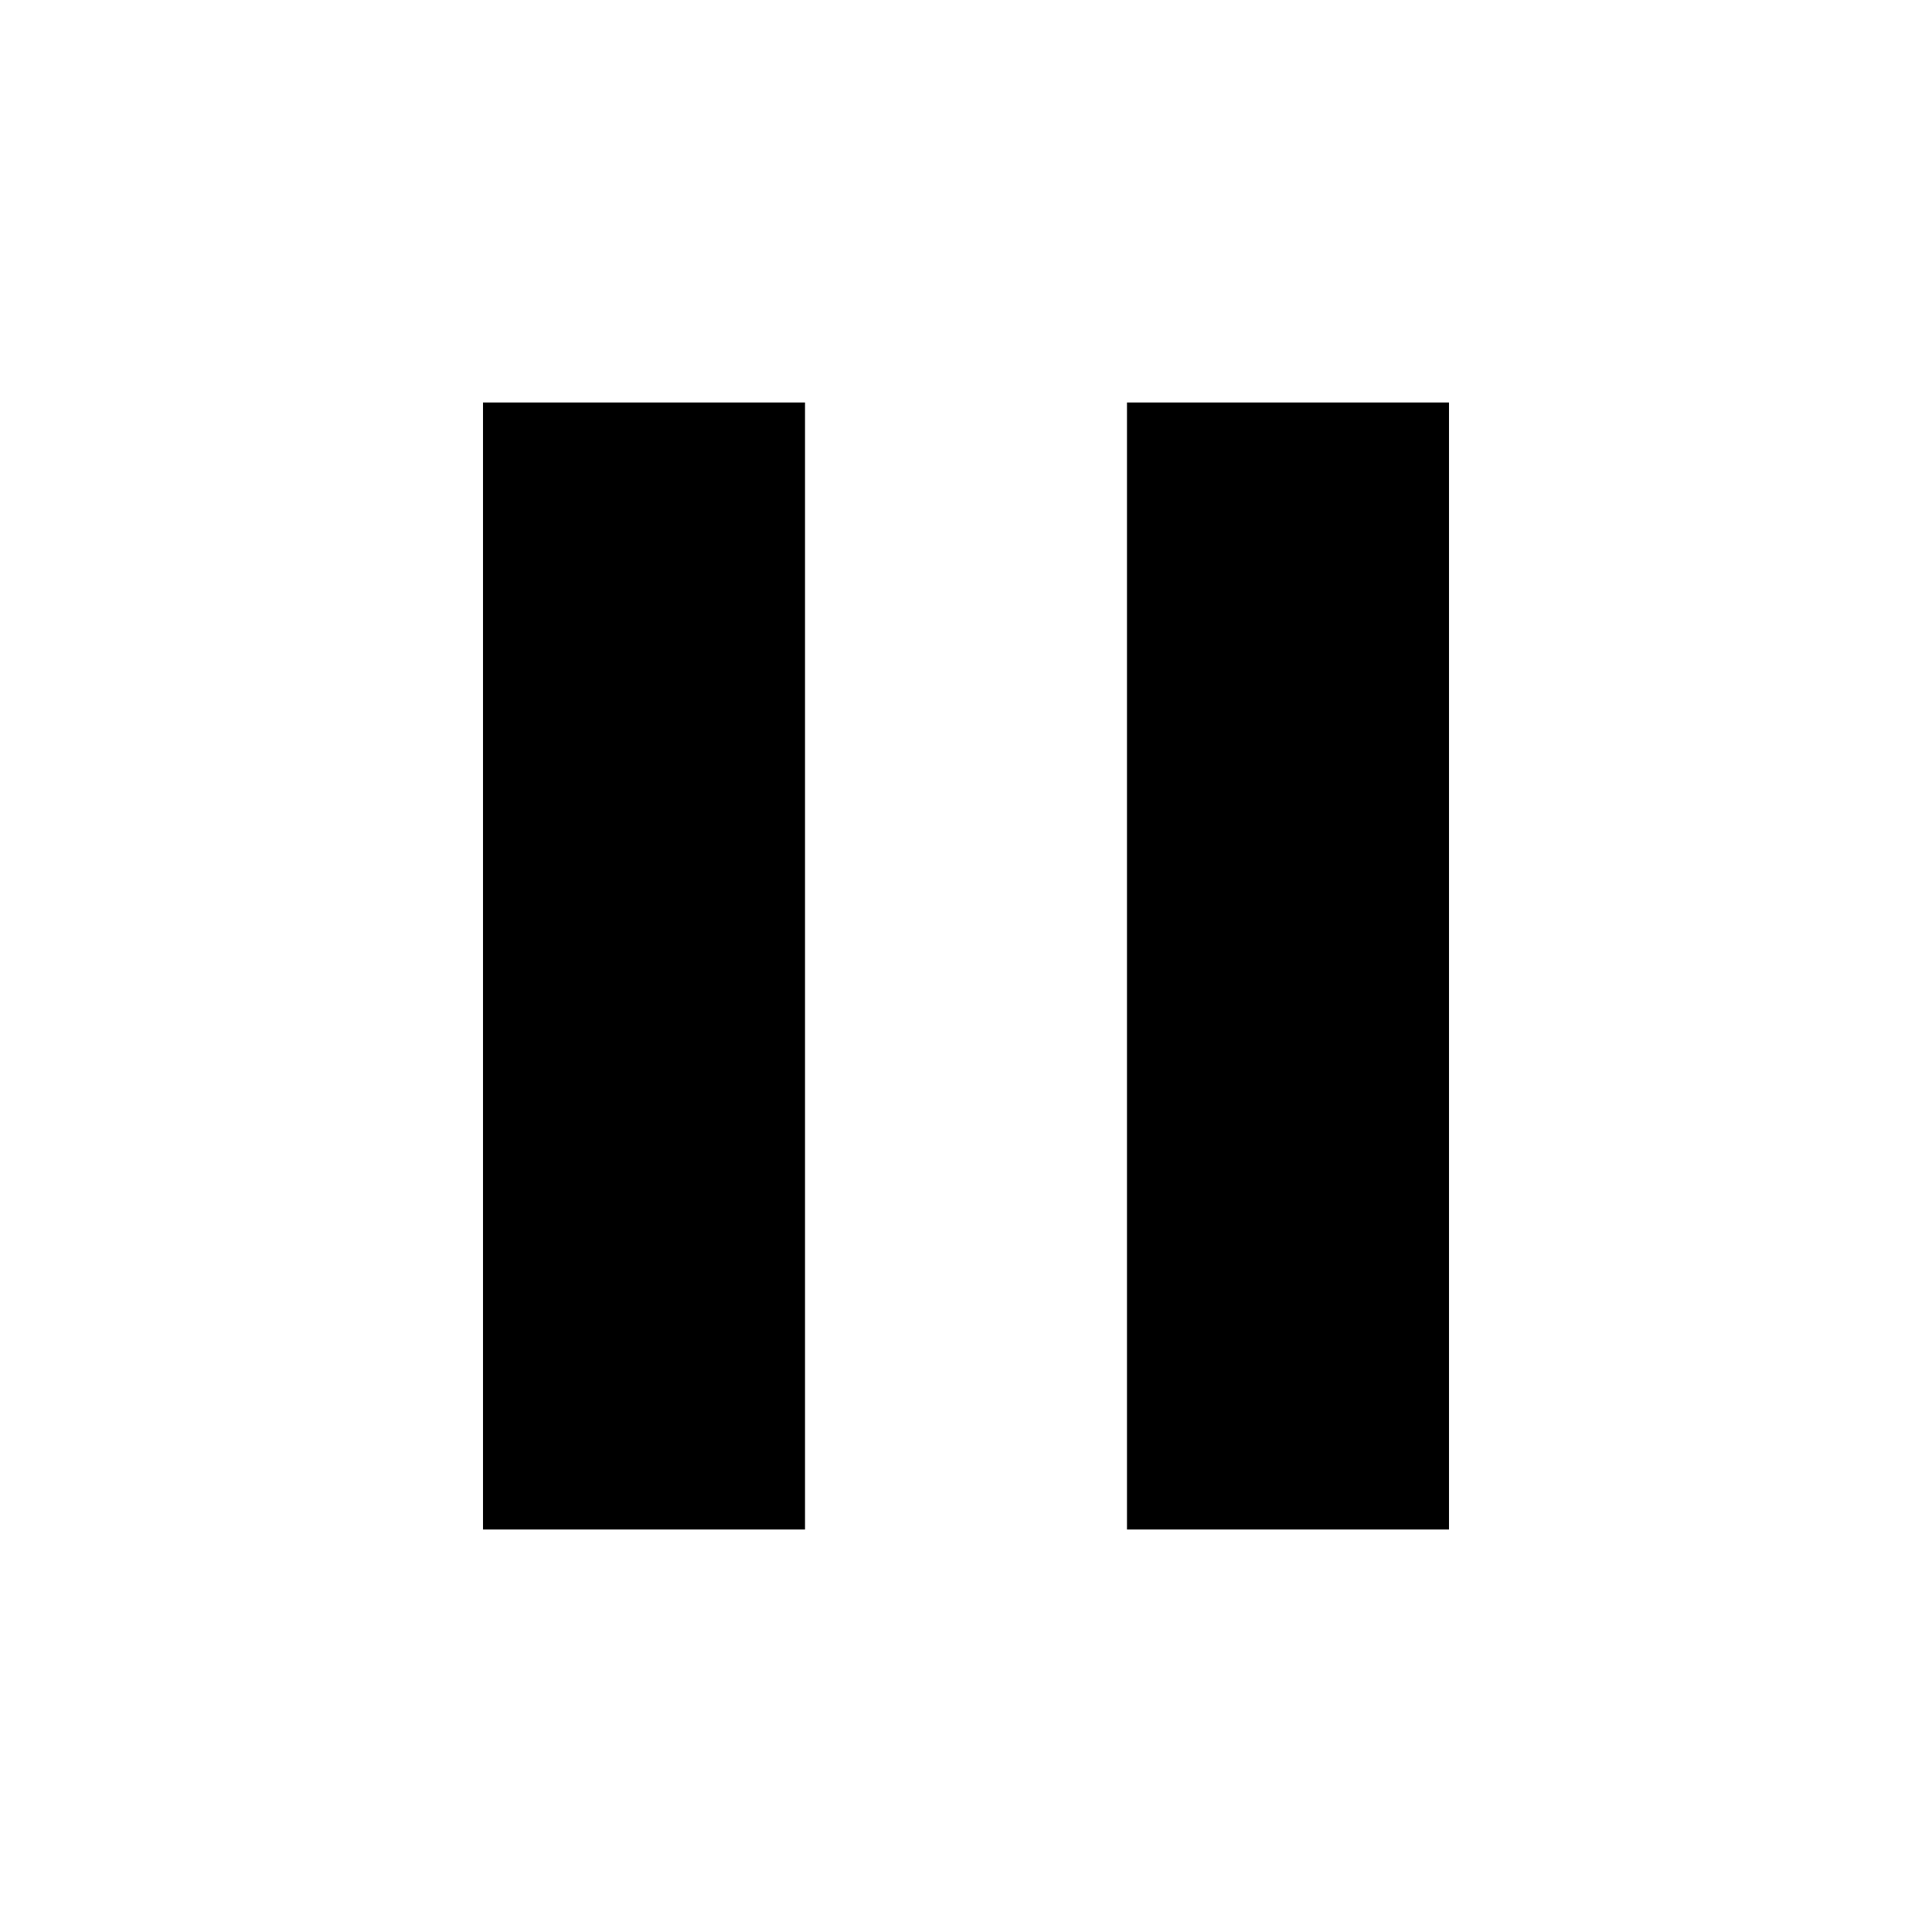
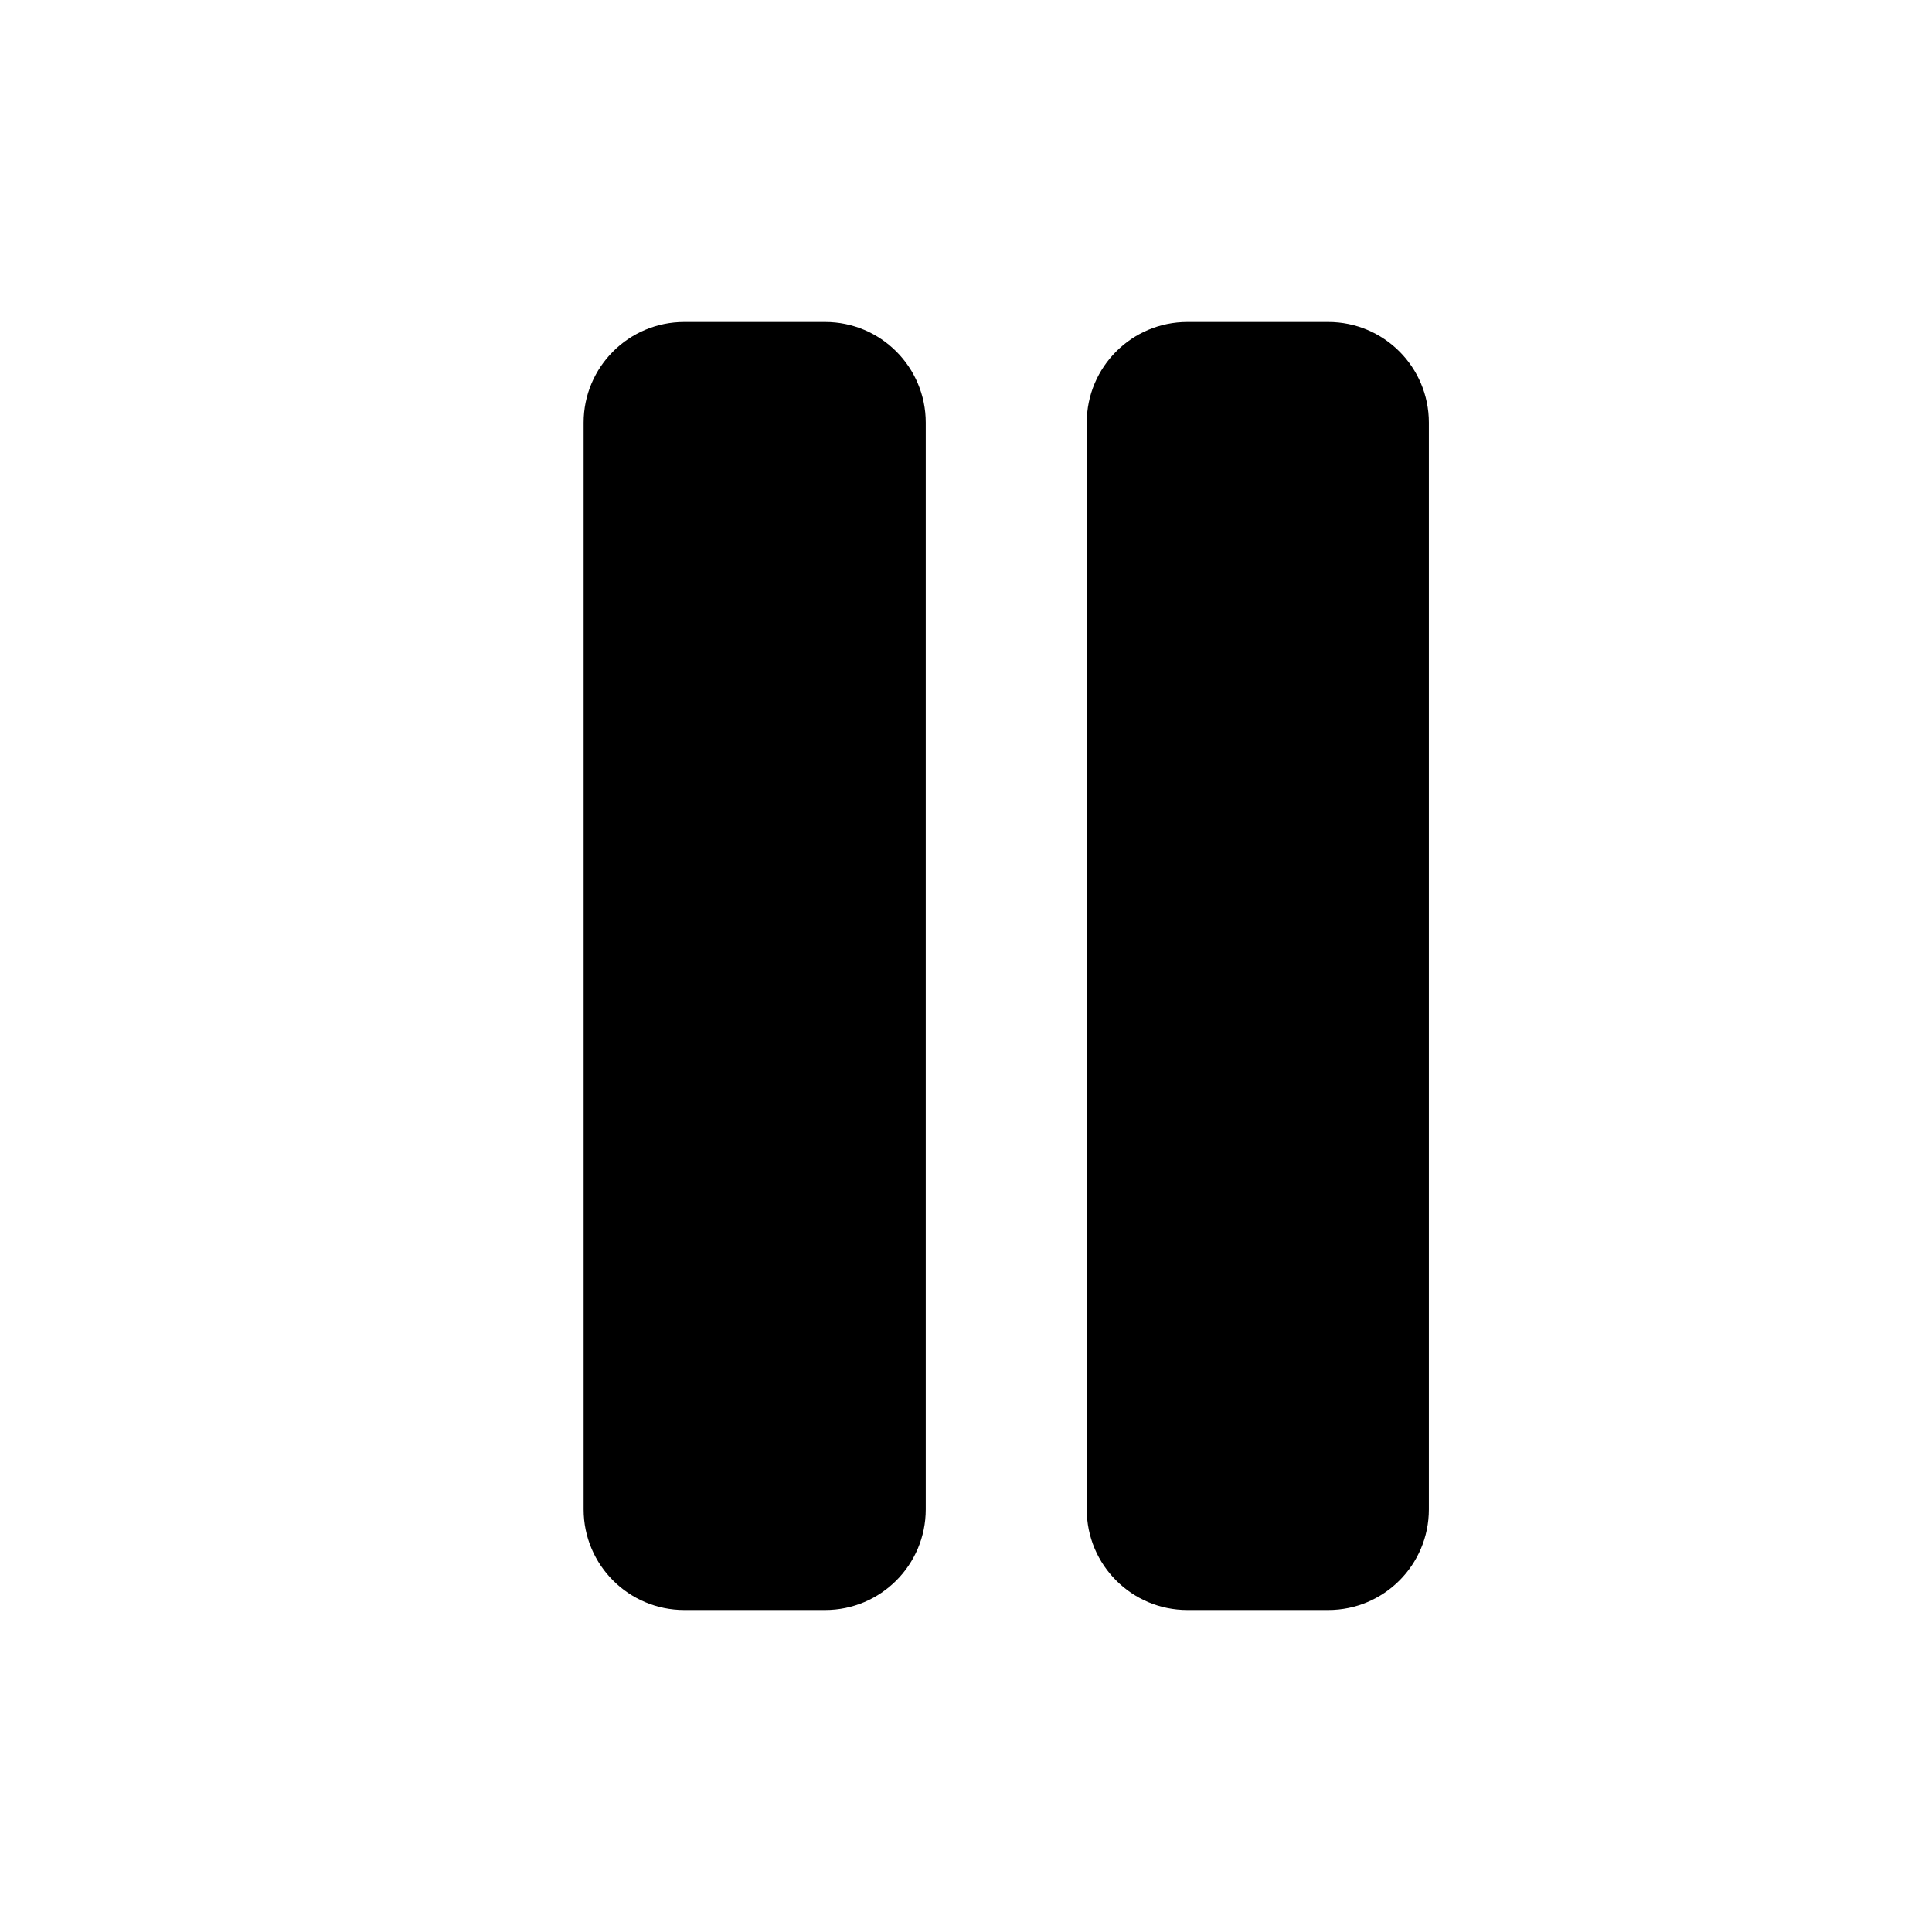
- <svg xmlns="http://www.w3.org/2000/svg" viewBox="0 0 24 24">
-   <path d="M6,19h4V5H6v14zM14,5v14h4V5h-4z" />
+ <svg xmlns="http://www.w3.org/2000/svg" viewBox="0 0 24 24" fill="currentColor">
+   <path d="M7.25 5.25A1.25 1.25 0 0 1 8.5 4h1.75a1.25 1.25 0 0 1 1.25 1.25v13.5A1.25 1.25 0 0 1 10.25 20H8.5a1.25 1.25 0 0 1-1.25-1.25V5.25Zm6.25 0A1.25 1.25 0 0 1 14.75 4h1.75a1.25 1.25 0 0 1 1.25 1.25v13.5A1.25 1.25 0 0 1 16.5 20h-1.75a1.25 1.25 0 0 1-1.25-1.25V5.25Z" />
</svg>
